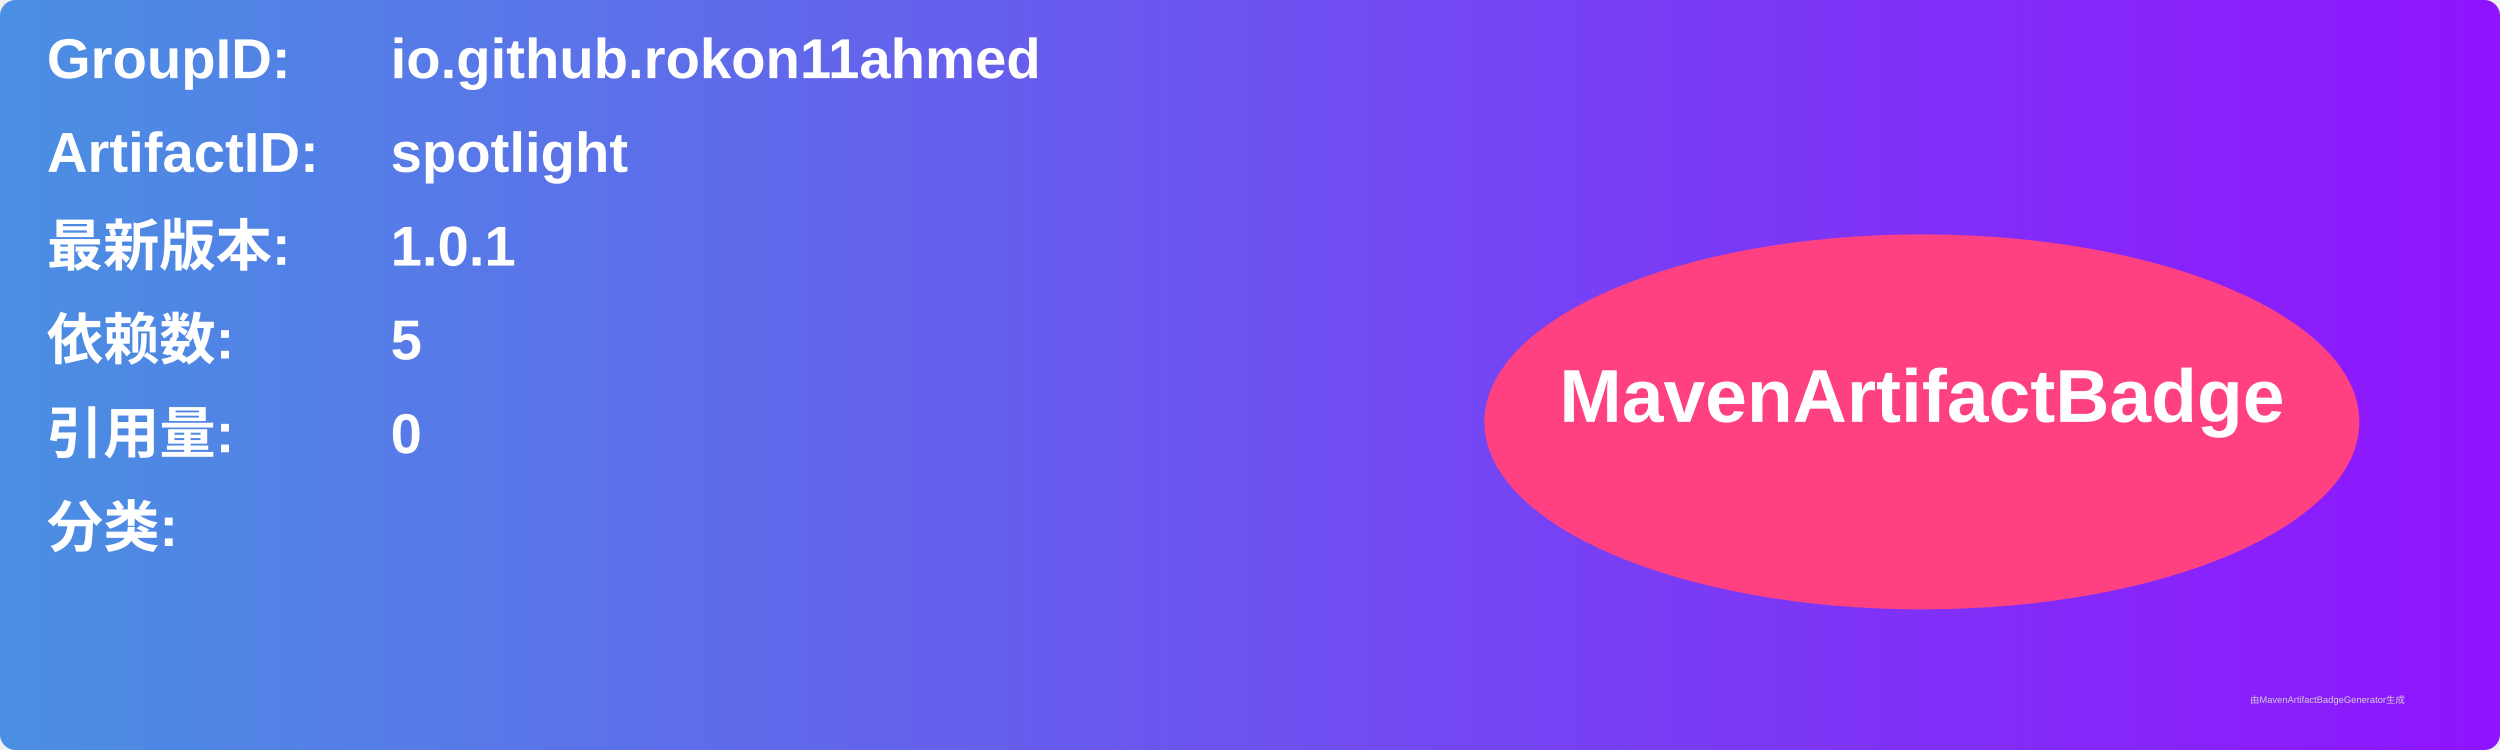
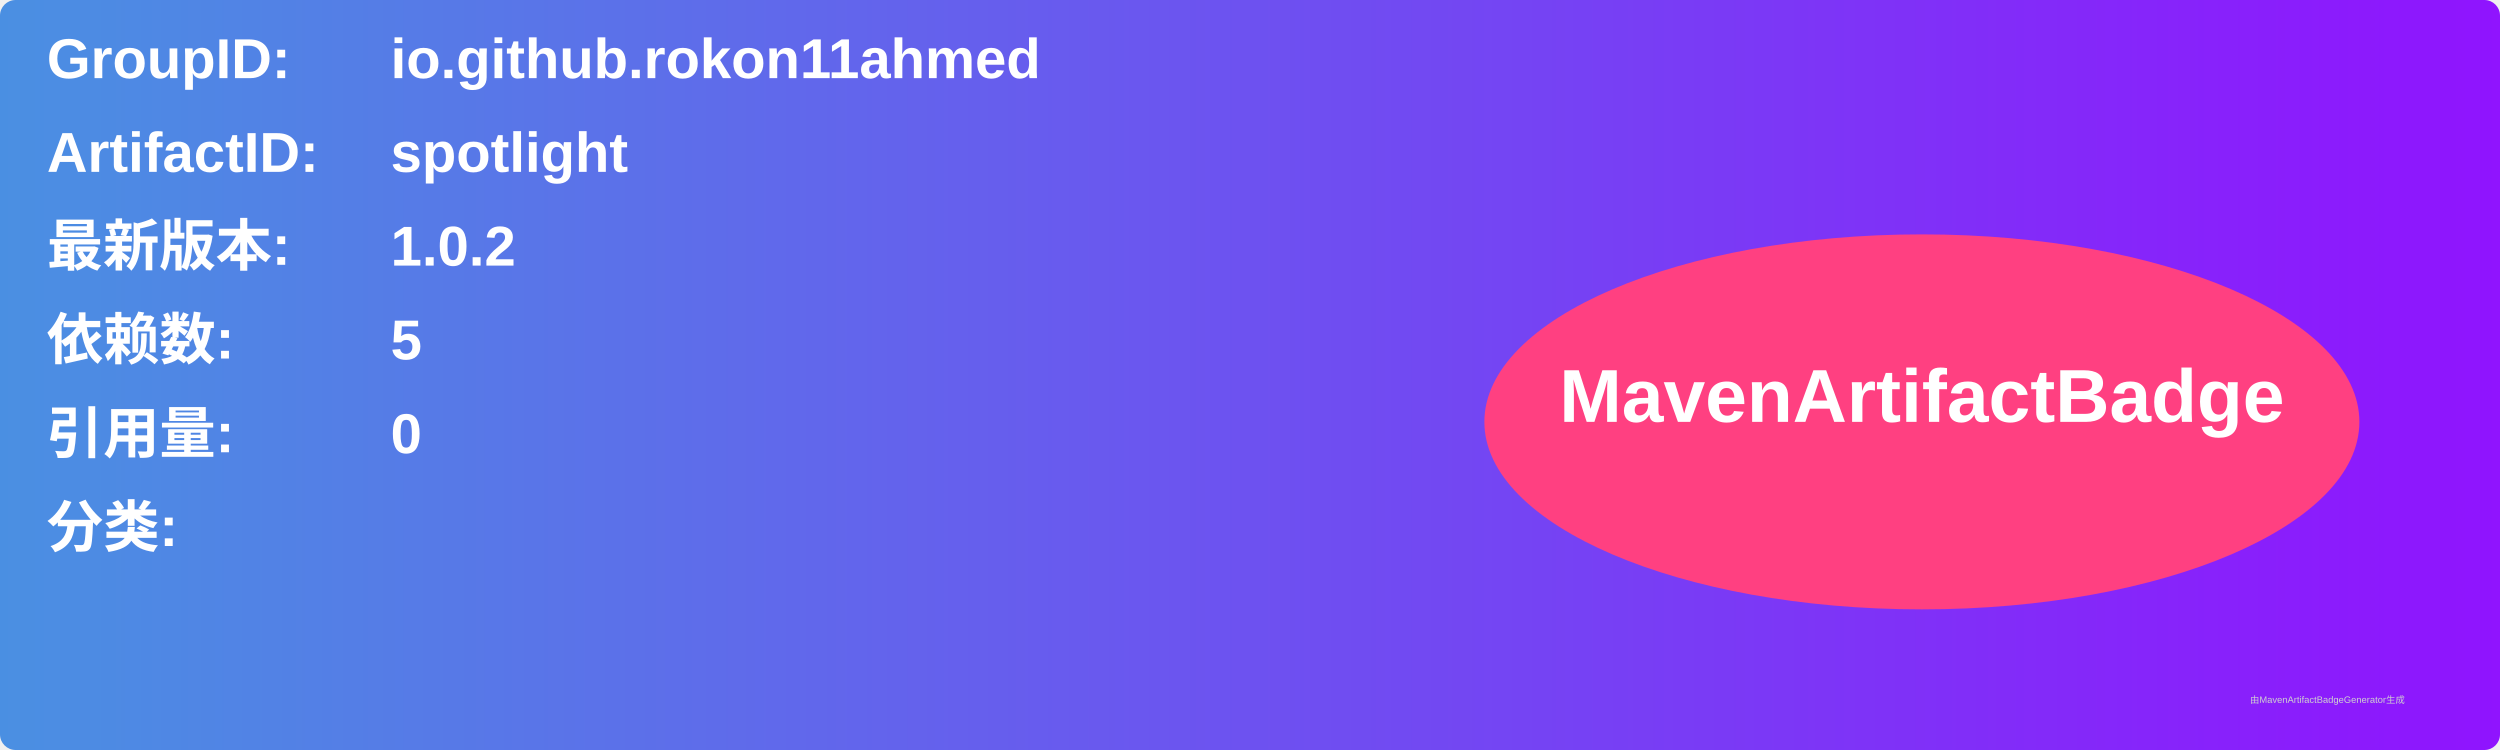
<svg xmlns="http://www.w3.org/2000/svg" width="800" height="240" viewBox="0 0 800 240">
  <linearGradient id="grad" x1="0%" y1="0%" x2="100%" y2="0%">
    <stop offset="0%" stop-color="#4a90e2" />
    <stop offset="100%" stop-color="#9013fe" />
  </linearGradient>
  <rect width="100%" height="100%" rx="5" ry="5" fill="url(#grad)" />
  <g transform="translate(15, 15)">
    <text x="0" y="10" font-family="Arial" font-size="18" fill="white" font-weight="bold" width="260">GroupID:</text>
    <text x="110" y="10" font-family="Arial" font-size="18" fill="white" font-weight="bold" width="460">io.github.rokon11ahmed</text>
    <text x="0" y="40" font-family="Arial" font-size="18" fill="white" font-weight="bold" width="260">ArtifactID:</text>
    <text x="110" y="40" font-family="Arial" font-size="18" fill="white" font-weight="bold" width="460">spotlight</text>
    <text x="0" y="70" font-family="Arial" font-size="18" fill="white" font-weight="bold">最新版本:</text>
    <text x="110" y="70" font-family="Arial" font-size="18" fill="white" font-weight="bold">
-       <tspan font-weight="bold">1.0.1</tspan>
+       <tspan font-weight="bold">1.0.2</tspan>
    </text>
    <text x="0" y="100" font-family="Arial" font-size="18" fill="white" font-weight="bold">依赖数: </text>
    <text x="110" y="100" font-family="Arial" font-size="18" fill="white">
      <tspan font-weight="bold">5</tspan>
    </text>
    <text x="0" y="130" font-family="Arial" font-size="18" fill="white" font-weight="bold">引用量: </text>
    <text x="110" y="130" font-family="Arial" font-size="18" fill="white">
      <tspan font-weight="bold">0</tspan>
    </text>
    <text x="0" y="160" font-family="Arial" font-size="18" fill="white" font-weight="bold">分类:</text>
    <text x="10" y="190" font-family="Arial" font-size="10" fill="white">
      <tspan font-weight="bold" />
    </text>
    <ellipse cx="600" cy="120" rx="140" ry="60" fill="#ff4081" />
    <text x="600" y="120" text-anchor="middle" font-family="Arial" font-size="24" fill="white" font-weight="bold">MavenArtifactBadge</text>
  </g>
  <text x="720" y="225" font-family="Arial" font-size="3" fill="#d0d0d0">由MavenArtifactBadgeGenerator生成</text>
</svg>
